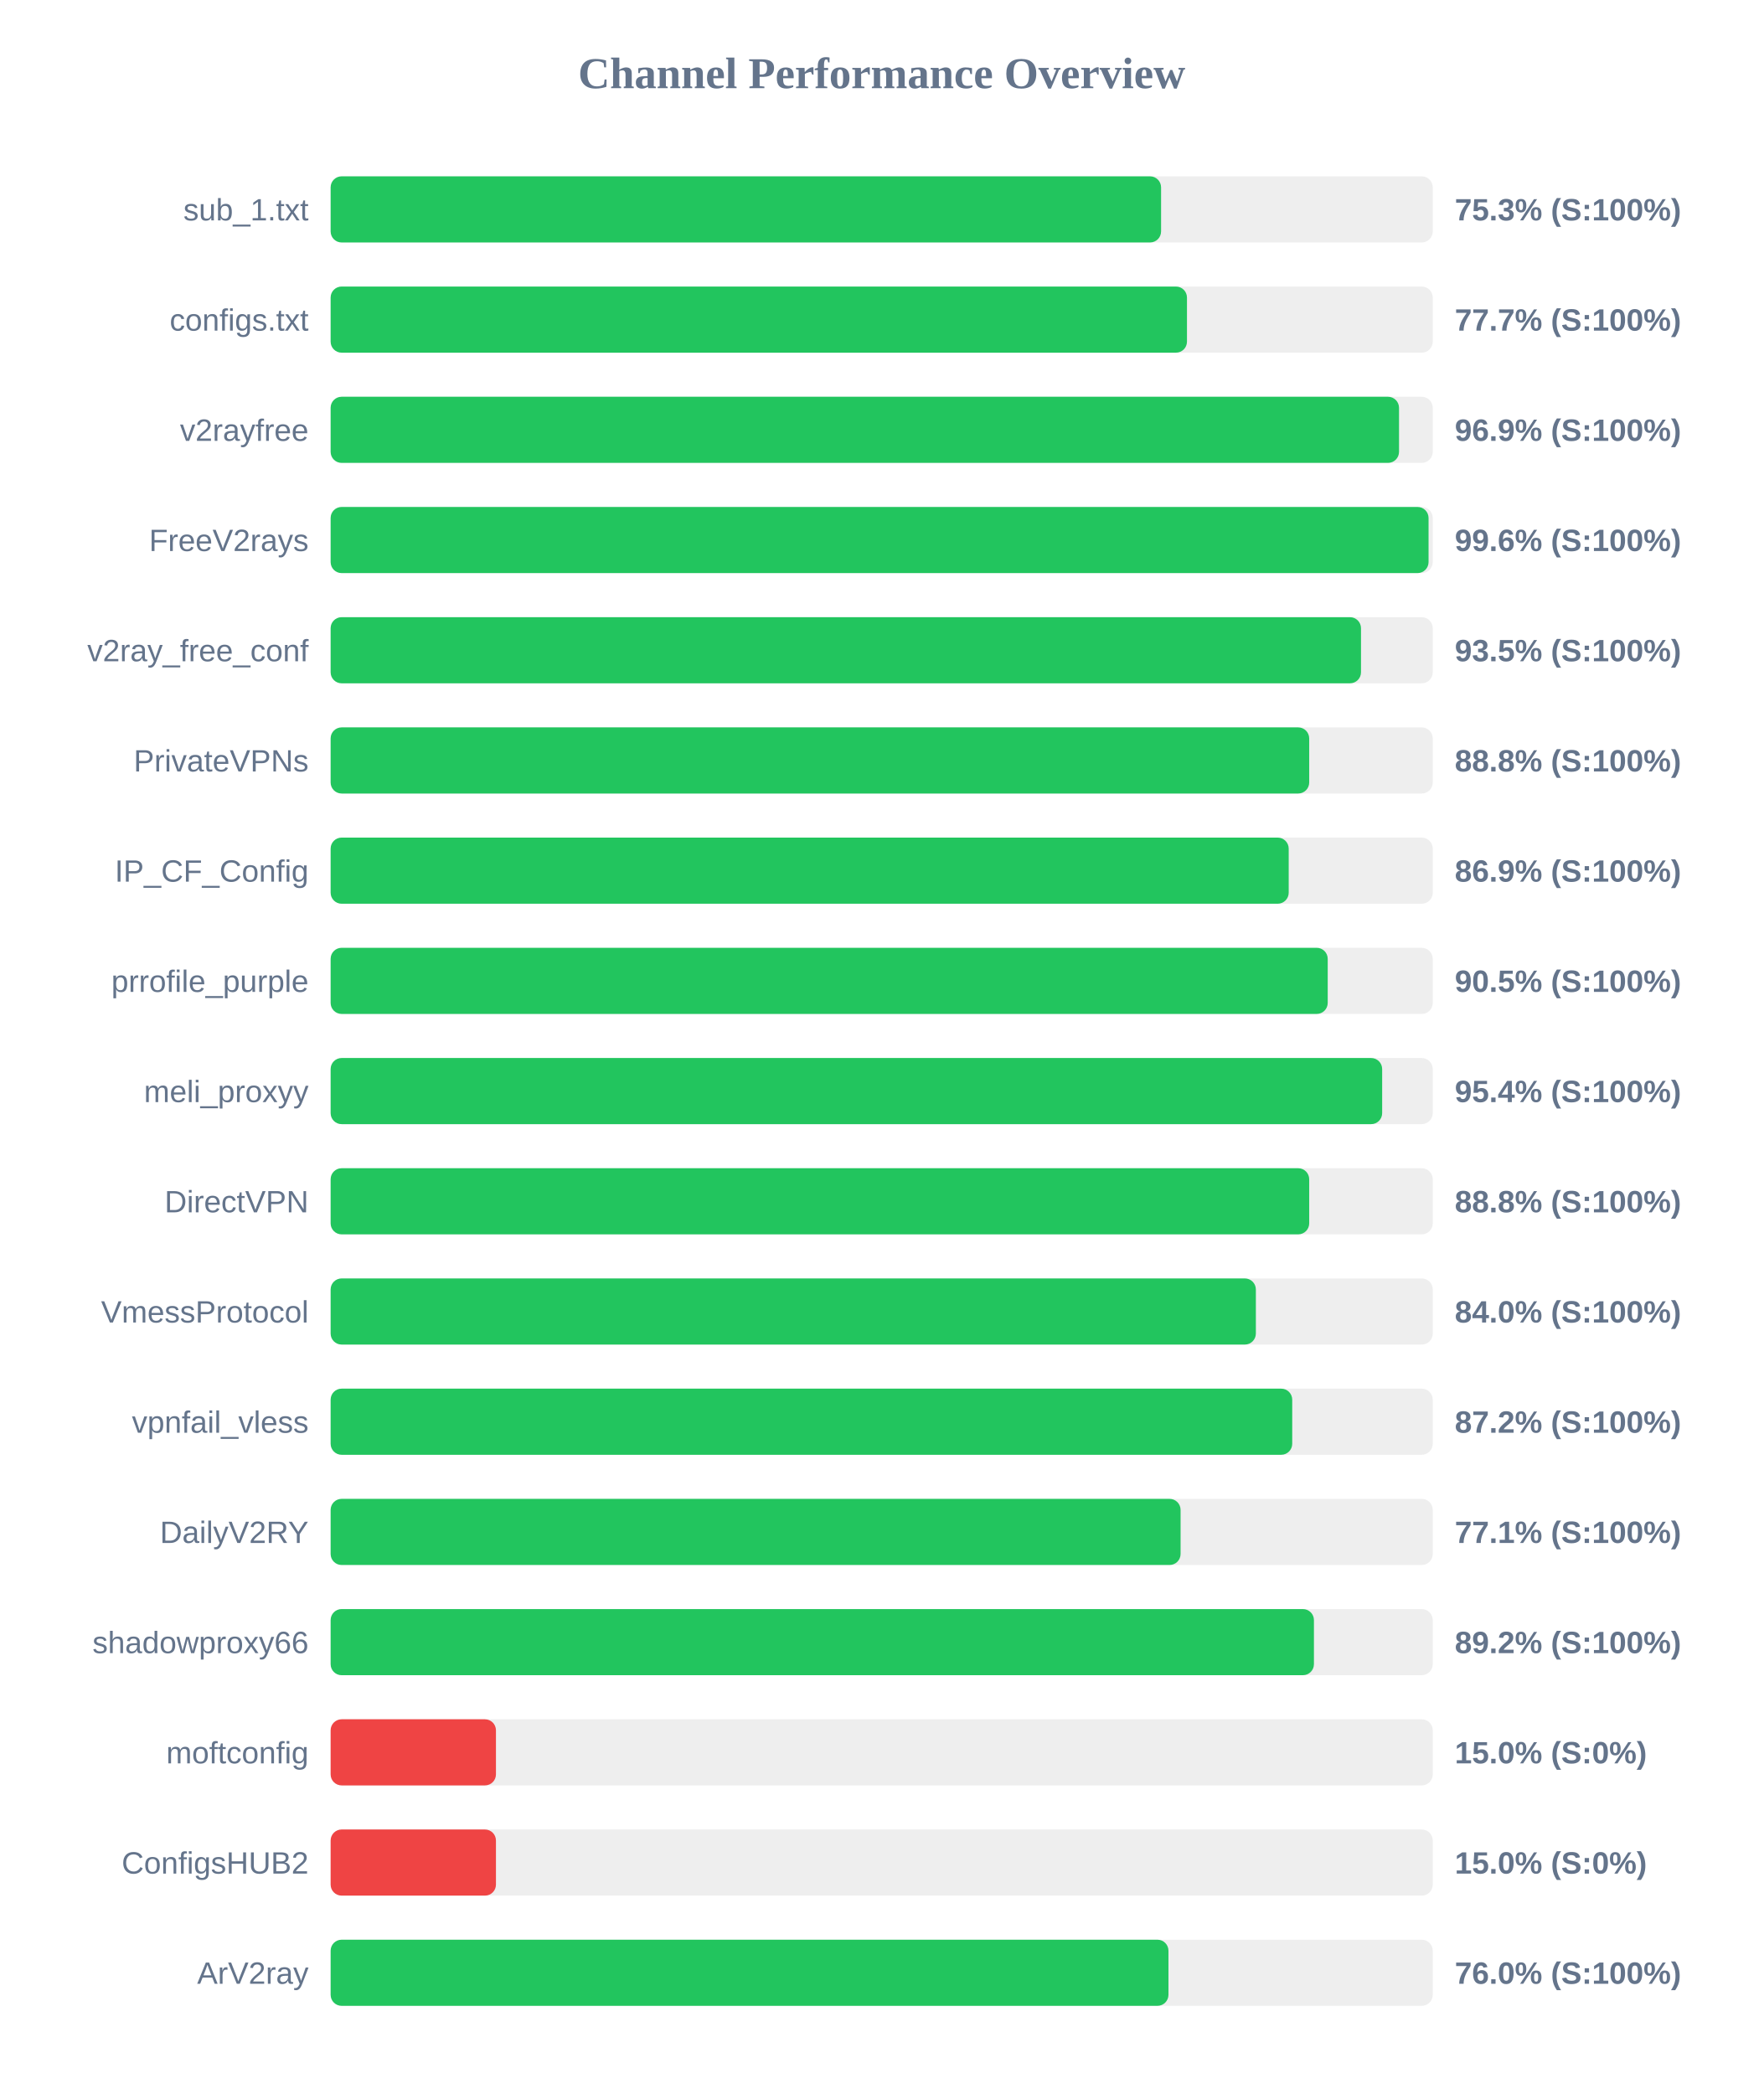
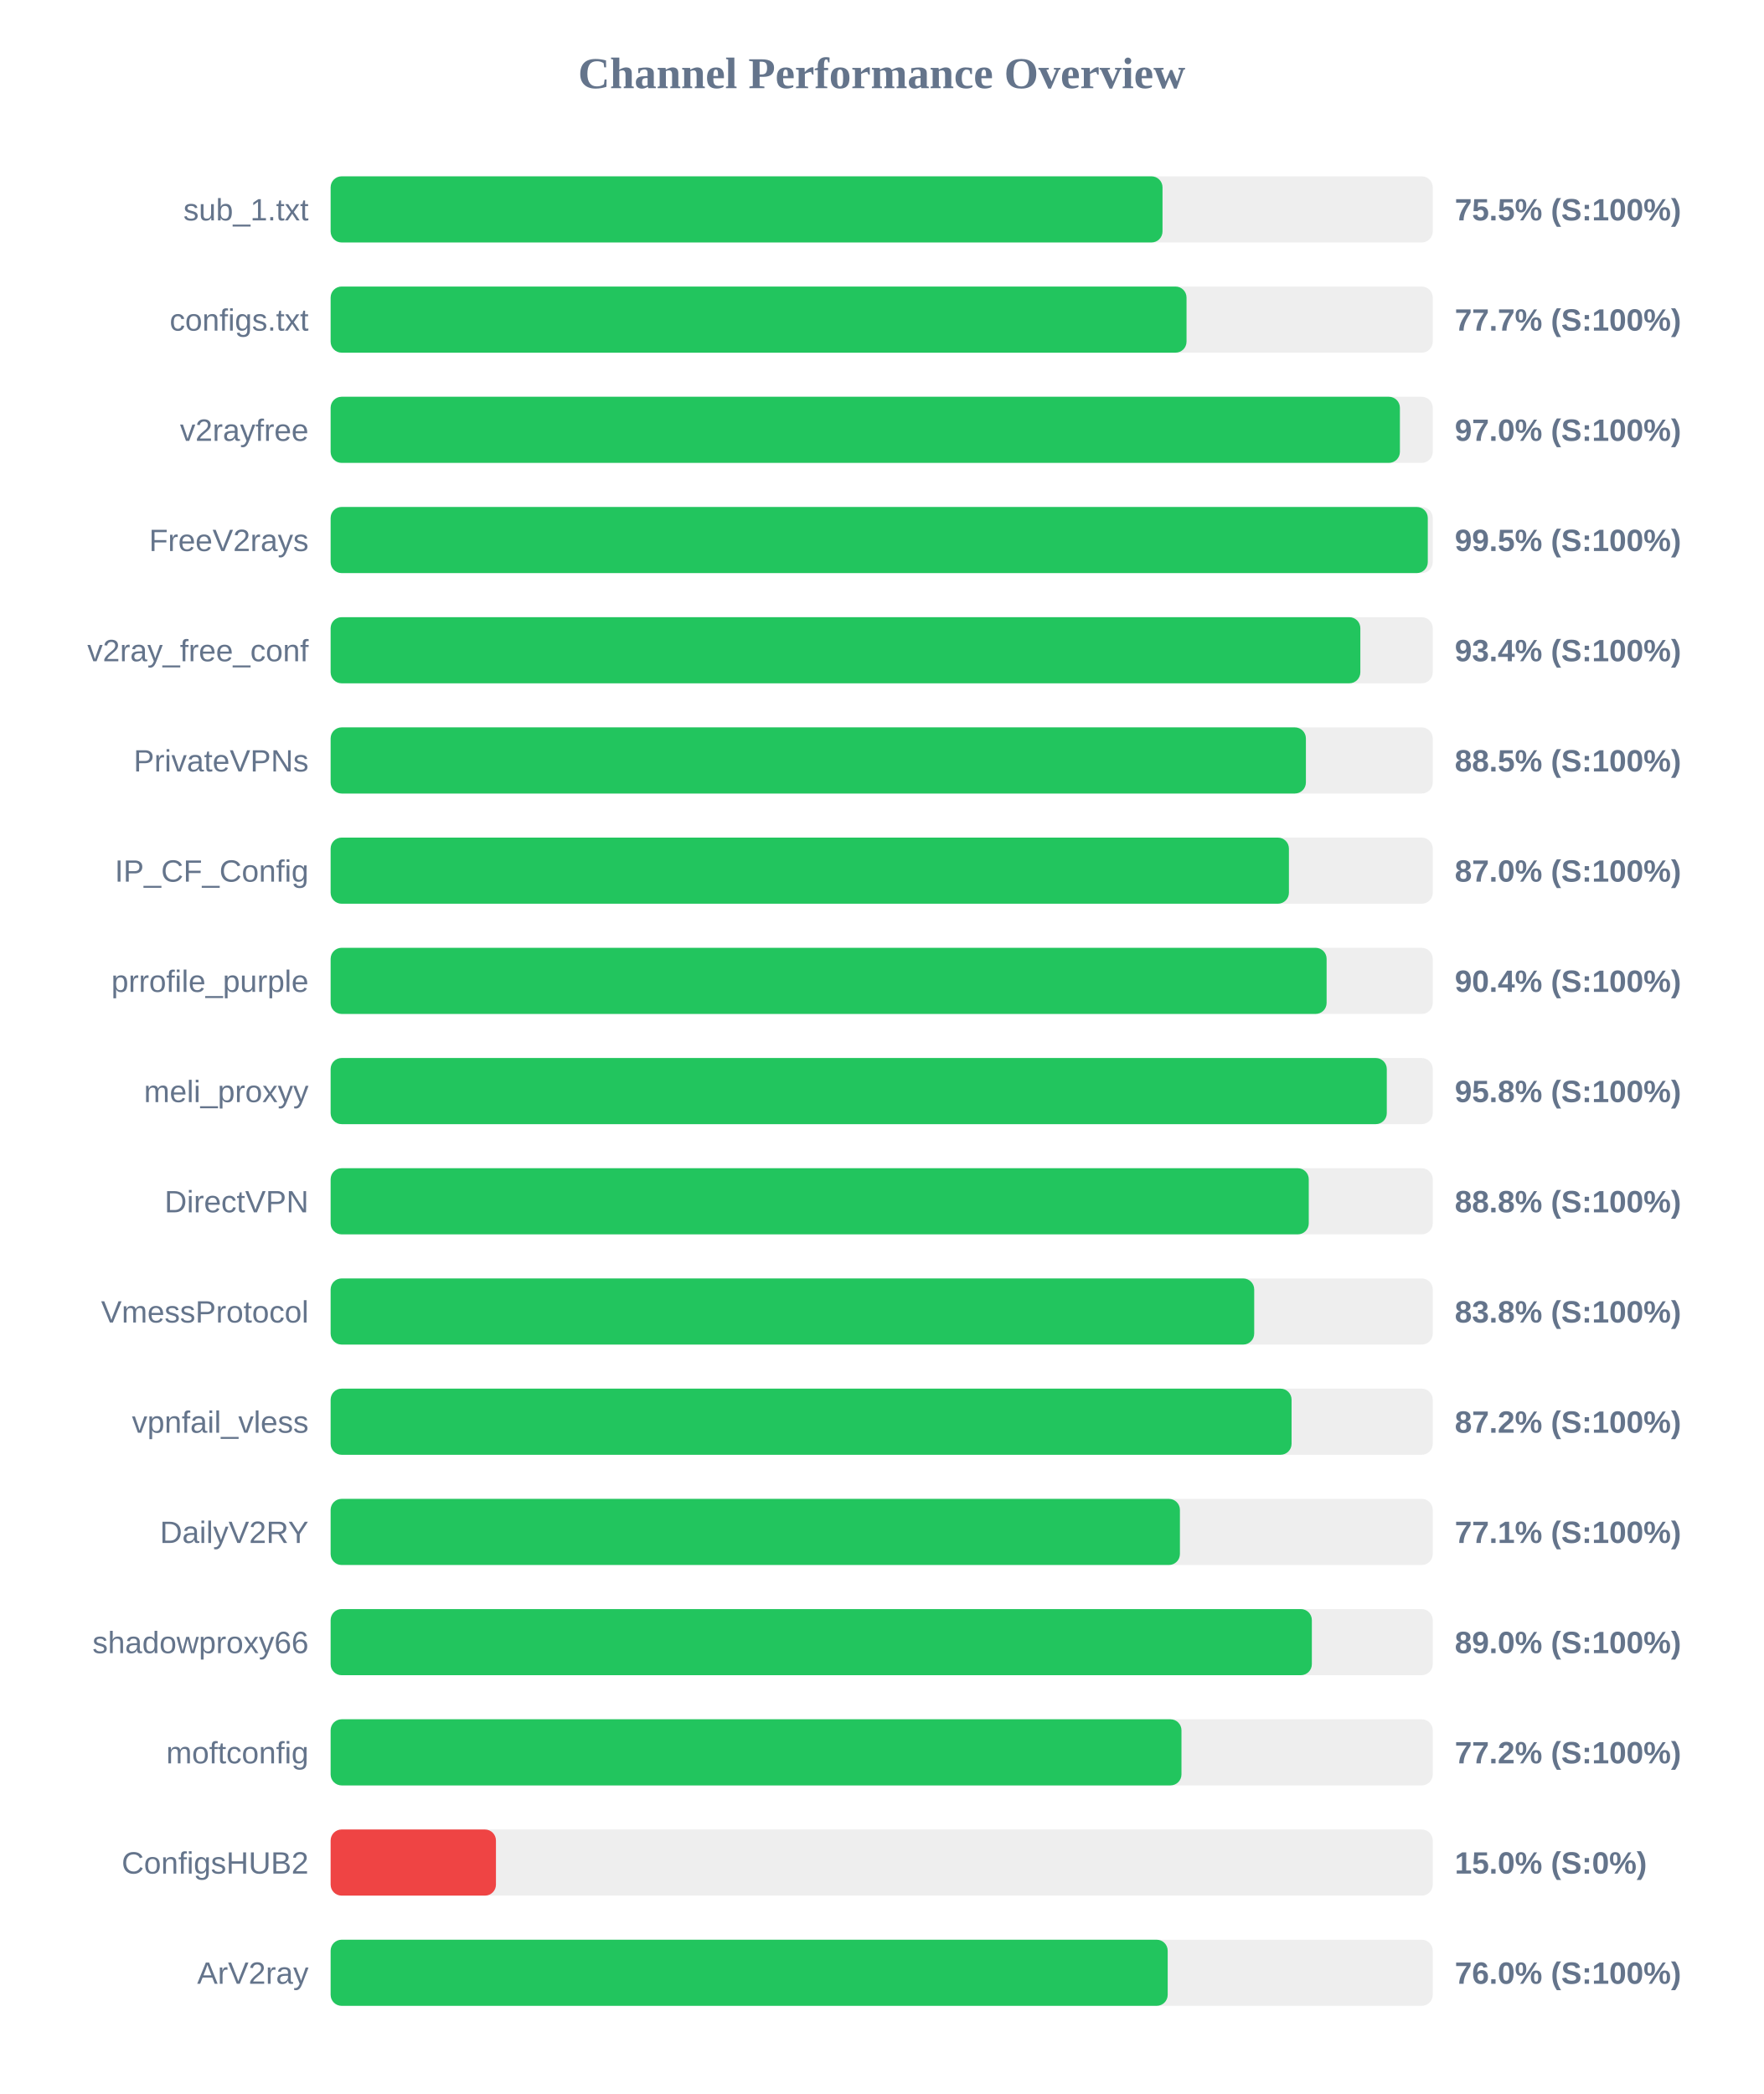
<svg xmlns="http://www.w3.org/2000/svg" width="800" height="950" version="1.1">
  <style>
        .row { font: 14px Arial; fill: #64748b; }
        .score { font: bold 14px Arial; fill: #64748b; }
    </style>
  <text x="400" y="40" text-anchor="middle" font-size="20px" font-weight="bold" fill="#64748b">Channel Performance Overview</text>
  <rect x="150" y="80" width="500" height="30" fill="#eee" rx="5" />
-   <rect x="150" y="80" width="376.75" height="30" fill="#22c55e" rx="5" />
+   <rect x="150" y="80" width="377.4" height="30" fill="#22c55e" rx="5" />
  <text x="140" y="100" text-anchor="end" class="row">sub_1.txt</text>
-   <text x="660" y="100" text-anchor="start" class="score">75.3% (S:100%)</text>
+   <text x="660" y="100" text-anchor="start" class="score">75.5% (S:100%)</text>
  <rect x="150" y="130" width="500" height="30" fill="#eee" rx="5" />
-   <rect x="150" y="130" width="388.5" height="30" fill="#22c55e" rx="5" />
+   <rect x="150" y="130" width="388.3" height="30" fill="#22c55e" rx="5" />
  <text x="140" y="150" text-anchor="end" class="row">configs.txt</text>
  <text x="660" y="150" text-anchor="start" class="score">77.7% (S:100%)</text>
  <rect x="150" y="180" width="500" height="30" fill="#eee" rx="5" />
-   <rect x="150" y="180" width="484.7" height="30" fill="#22c55e" rx="5" />
+   <rect x="150" y="180" width="485.1" height="30" fill="#22c55e" rx="5" />
  <text x="140" y="200" text-anchor="end" class="row">v2rayfree</text>
-   <text x="660" y="200" text-anchor="start" class="score">96.9% (S:100%)</text>
+   <text x="660" y="200" text-anchor="start" class="score">97.0% (S:100%)</text>
  <rect x="150" y="230" width="500" height="30" fill="#eee" rx="5" />
-   <rect x="150" y="230" width="498.1" height="30" fill="#22c55e" rx="5" />
+   <rect x="150" y="230" width="497.75" height="30" fill="#22c55e" rx="5" />
  <text x="140" y="250" text-anchor="end" class="row">FreeV2rays</text>
-   <text x="660" y="250" text-anchor="start" class="score">99.6% (S:100%)</text>
+   <text x="660" y="250" text-anchor="start" class="score">99.5% (S:100%)</text>
  <rect x="150" y="280" width="500" height="30" fill="#eee" rx="5" />
-   <rect x="150" y="280" width="467.45" height="30" fill="#22c55e" rx="5" />
+   <rect x="150" y="280" width="467.15" height="30" fill="#22c55e" rx="5" />
  <text x="140" y="300" text-anchor="end" class="row">v2ray_free_conf</text>
-   <text x="660" y="300" text-anchor="start" class="score">93.5% (S:100%)</text>
+   <text x="660" y="300" text-anchor="start" class="score">93.4% (S:100%)</text>
  <rect x="150" y="330" width="500" height="30" fill="#eee" rx="5" />
-   <rect x="150" y="330" width="443.95" height="30" fill="#22c55e" rx="5" />
+   <rect x="150" y="330" width="442.45" height="30" fill="#22c55e" rx="5" />
  <text x="140" y="350" text-anchor="end" class="row">PrivateVPNs</text>
-   <text x="660" y="350" text-anchor="start" class="score">88.8% (S:100%)</text>
+   <text x="660" y="350" text-anchor="start" class="score">88.5% (S:100%)</text>
  <rect x="150" y="380" width="500" height="30" fill="#eee" rx="5" />
-   <rect x="150" y="380" width="434.65" height="30" fill="#22c55e" rx="5" />
+   <rect x="150" y="380" width="434.75" height="30" fill="#22c55e" rx="5" />
  <text x="140" y="400" text-anchor="end" class="row">IP_CF_Config</text>
-   <text x="660" y="400" text-anchor="start" class="score">86.9% (S:100%)</text>
+   <text x="660" y="400" text-anchor="start" class="score">87.0% (S:100%)</text>
  <rect x="150" y="430" width="500" height="30" fill="#eee" rx="5" />
-   <rect x="150" y="430" width="452.35" height="30" fill="#22c55e" rx="5" />
+   <rect x="150" y="430" width="451.85" height="30" fill="#22c55e" rx="5" />
  <text x="140" y="450" text-anchor="end" class="row">prrofile_purple</text>
-   <text x="660" y="450" text-anchor="start" class="score">90.5% (S:100%)</text>
+   <text x="660" y="450" text-anchor="start" class="score">90.4% (S:100%)</text>
  <rect x="150" y="480" width="500" height="30" fill="#eee" rx="5" />
-   <rect x="150" y="480" width="477.05" height="30" fill="#22c55e" rx="5" />
+   <rect x="150" y="480" width="479.15" height="30" fill="#22c55e" rx="5" />
  <text x="140" y="500" text-anchor="end" class="row">meli_proxyy</text>
-   <text x="660" y="500" text-anchor="start" class="score">95.4% (S:100%)</text>
+   <text x="660" y="500" text-anchor="start" class="score">95.8% (S:100%)</text>
  <rect x="150" y="530" width="500" height="30" fill="#eee" rx="5" />
-   <rect x="150" y="530" width="443.95" height="30" fill="#22c55e" rx="5" />
+   <rect x="150" y="530" width="443.75" height="30" fill="#22c55e" rx="5" />
  <text x="140" y="550" text-anchor="end" class="row">DirectVPN</text>
  <text x="660" y="550" text-anchor="start" class="score">88.8% (S:100%)</text>
  <rect x="150" y="580" width="500" height="30" fill="#eee" rx="5" />
-   <rect x="150" y="580" width="419.75" height="30" fill="#22c55e" rx="5" />
+   <rect x="150" y="580" width="419.0" height="30" fill="#22c55e" rx="5" />
  <text x="140" y="600" text-anchor="end" class="row">VmessProtocol</text>
-   <text x="660" y="600" text-anchor="start" class="score">84.0% (S:100%)</text>
+   <text x="660" y="600" text-anchor="start" class="score">83.8% (S:100%)</text>
  <rect x="150" y="630" width="500" height="30" fill="#eee" rx="5" />
-   <rect x="150" y="630" width="436.25" height="30" fill="#22c55e" rx="5" />
+   <rect x="150" y="630" width="435.95" height="30" fill="#22c55e" rx="5" />
  <text x="140" y="650" text-anchor="end" class="row">vpnfail_vless</text>
  <text x="660" y="650" text-anchor="start" class="score">87.2% (S:100%)</text>
  <rect x="150" y="680" width="500" height="30" fill="#eee" rx="5" />
-   <rect x="150" y="680" width="385.6" height="30" fill="#22c55e" rx="5" />
+   <rect x="150" y="680" width="385.3" height="30" fill="#22c55e" rx="5" />
  <text x="140" y="700" text-anchor="end" class="row">DailyV2RY</text>
  <text x="660" y="700" text-anchor="start" class="score">77.1% (S:100%)</text>
  <rect x="150" y="730" width="500" height="30" fill="#eee" rx="5" />
-   <rect x="150" y="730" width="446.1" height="30" fill="#22c55e" rx="5" />
+   <rect x="150" y="730" width="445.15" height="30" fill="#22c55e" rx="5" />
  <text x="140" y="750" text-anchor="end" class="row">shadowproxy66</text>
-   <text x="660" y="750" text-anchor="start" class="score">89.2% (S:100%)</text>
+   <text x="660" y="750" text-anchor="start" class="score">89.0% (S:100%)</text>
  <rect x="150" y="780" width="500" height="30" fill="#eee" rx="5" />
-   <rect x="150" y="780" width="75.0" height="30" fill="#ef4444" rx="5" />
+   <rect x="150" y="780" width="386.0" height="30" fill="#22c55e" rx="5" />
  <text x="140" y="800" text-anchor="end" class="row">moftconfig</text>
-   <text x="660" y="800" text-anchor="start" class="score">15.0% (S:0%)</text>
+   <text x="660" y="800" text-anchor="start" class="score">77.2% (S:100%)</text>
  <rect x="150" y="830" width="500" height="30" fill="#eee" rx="5" />
  <rect x="150" y="830" width="75.0" height="30" fill="#ef4444" rx="5" />
  <text x="140" y="850" text-anchor="end" class="row">ConfigsHUB2</text>
  <text x="660" y="850" text-anchor="start" class="score">15.0% (S:0%)</text>
  <rect x="150" y="880" width="500" height="30" fill="#eee" rx="5" />
-   <rect x="150" y="880" width="380.1" height="30" fill="#22c55e" rx="5" />
+   <rect x="150" y="880" width="379.75" height="30" fill="#22c55e" rx="5" />
  <text x="140" y="900" text-anchor="end" class="row">ArV2ray</text>
  <text x="660" y="900" text-anchor="start" class="score">76.0% (S:100%)</text>
</svg>
